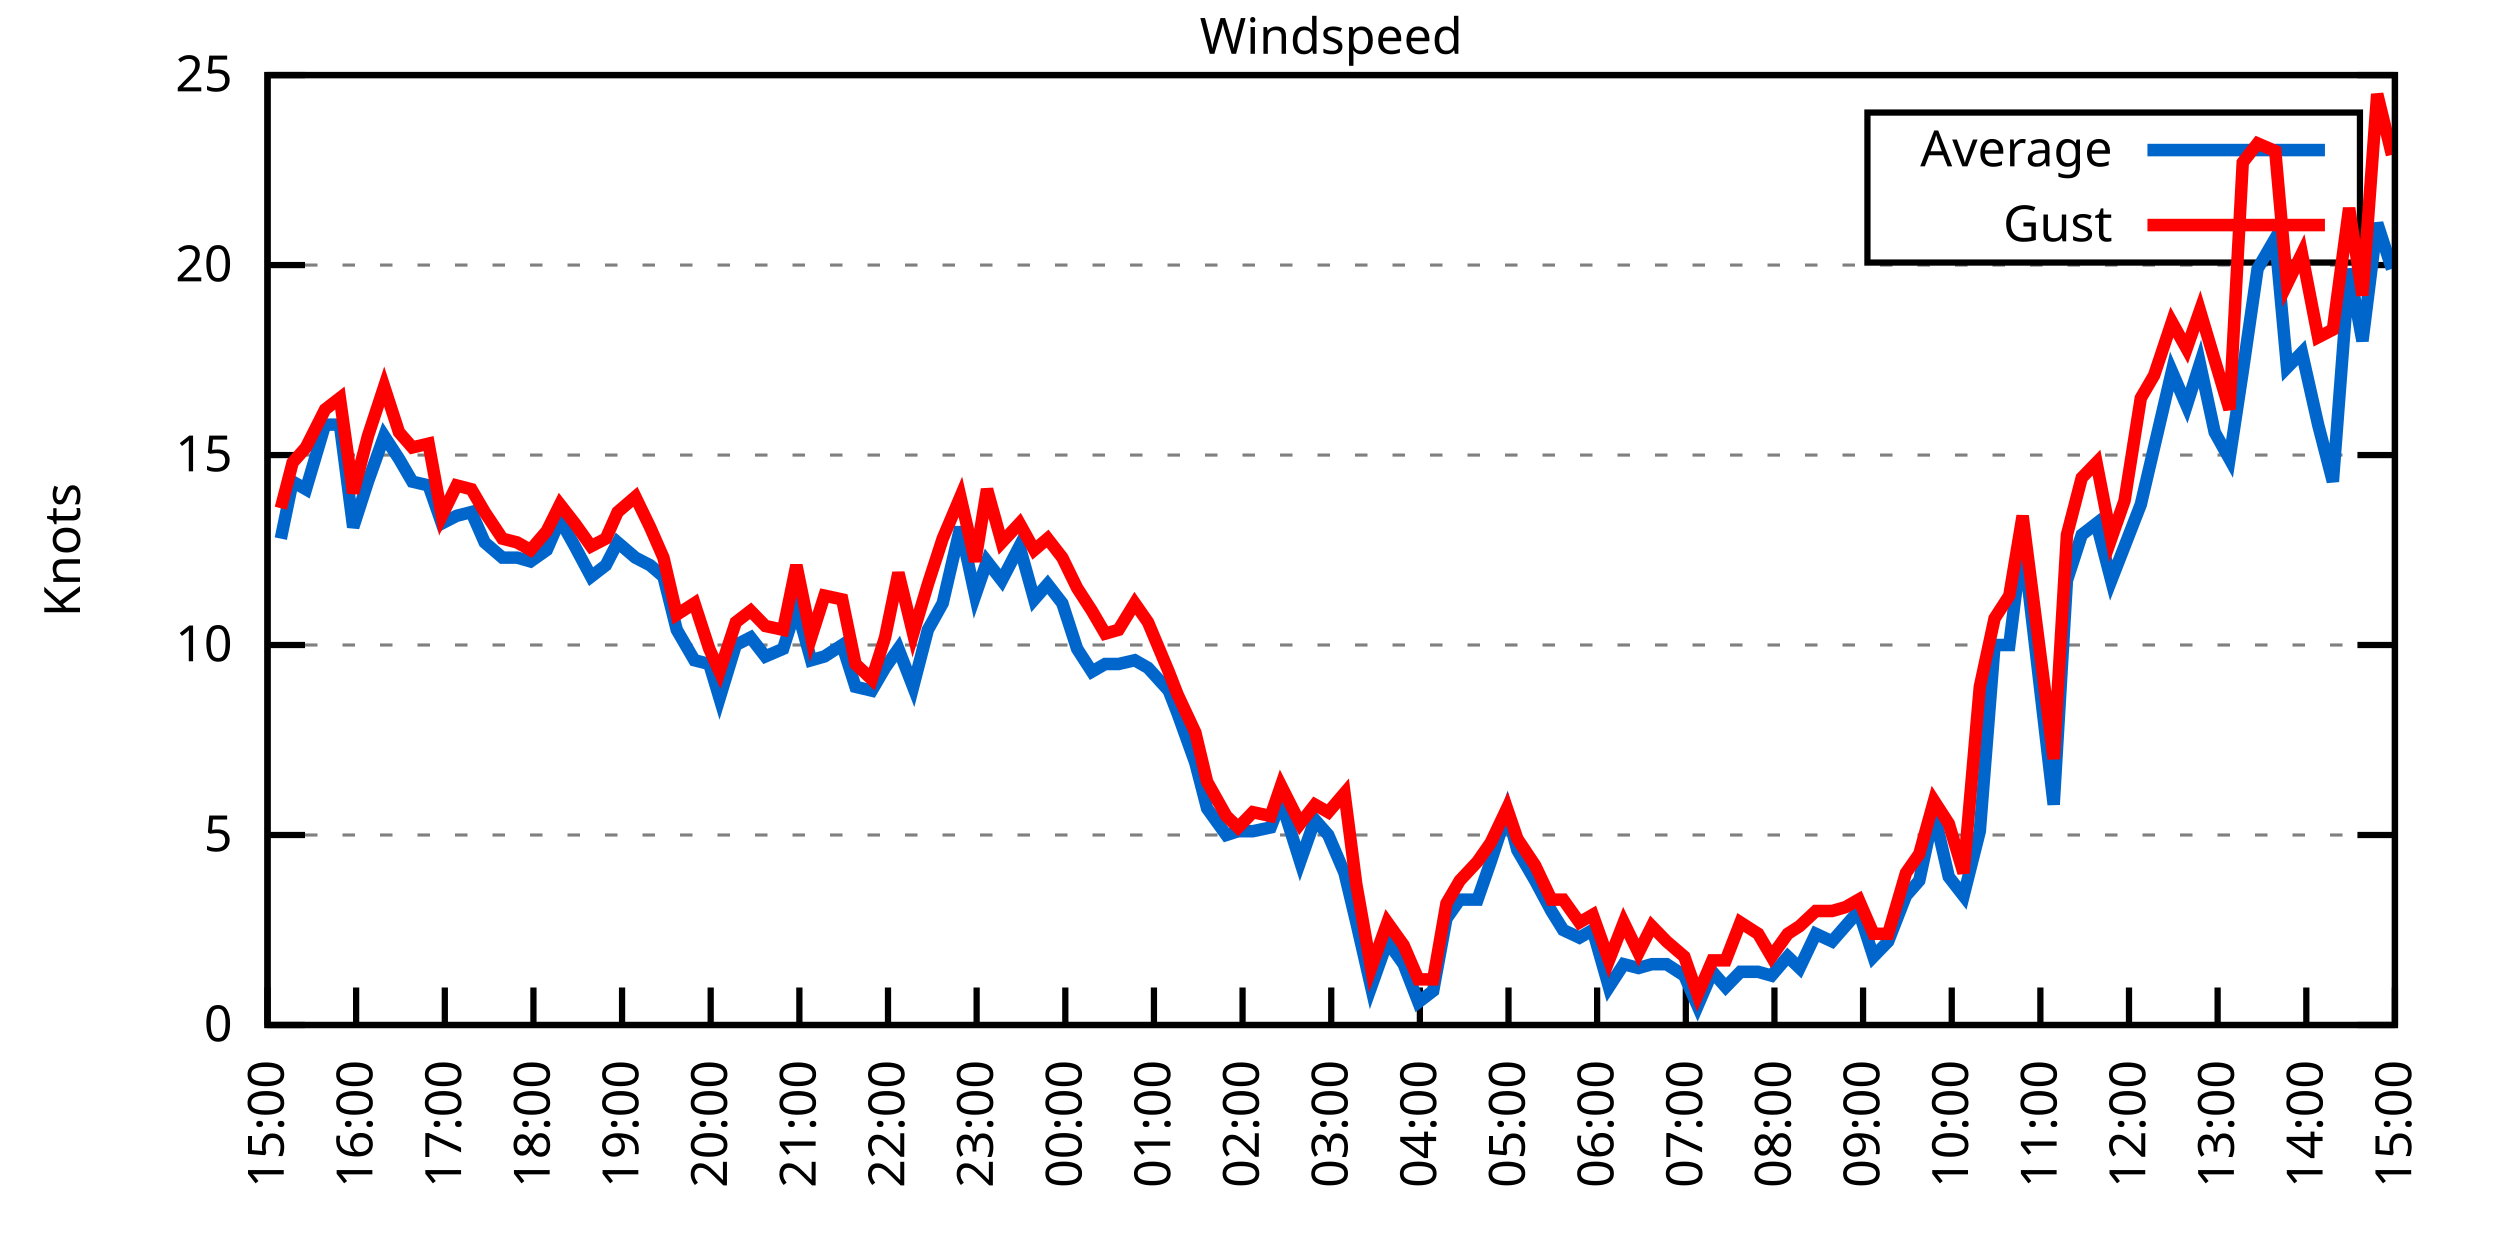
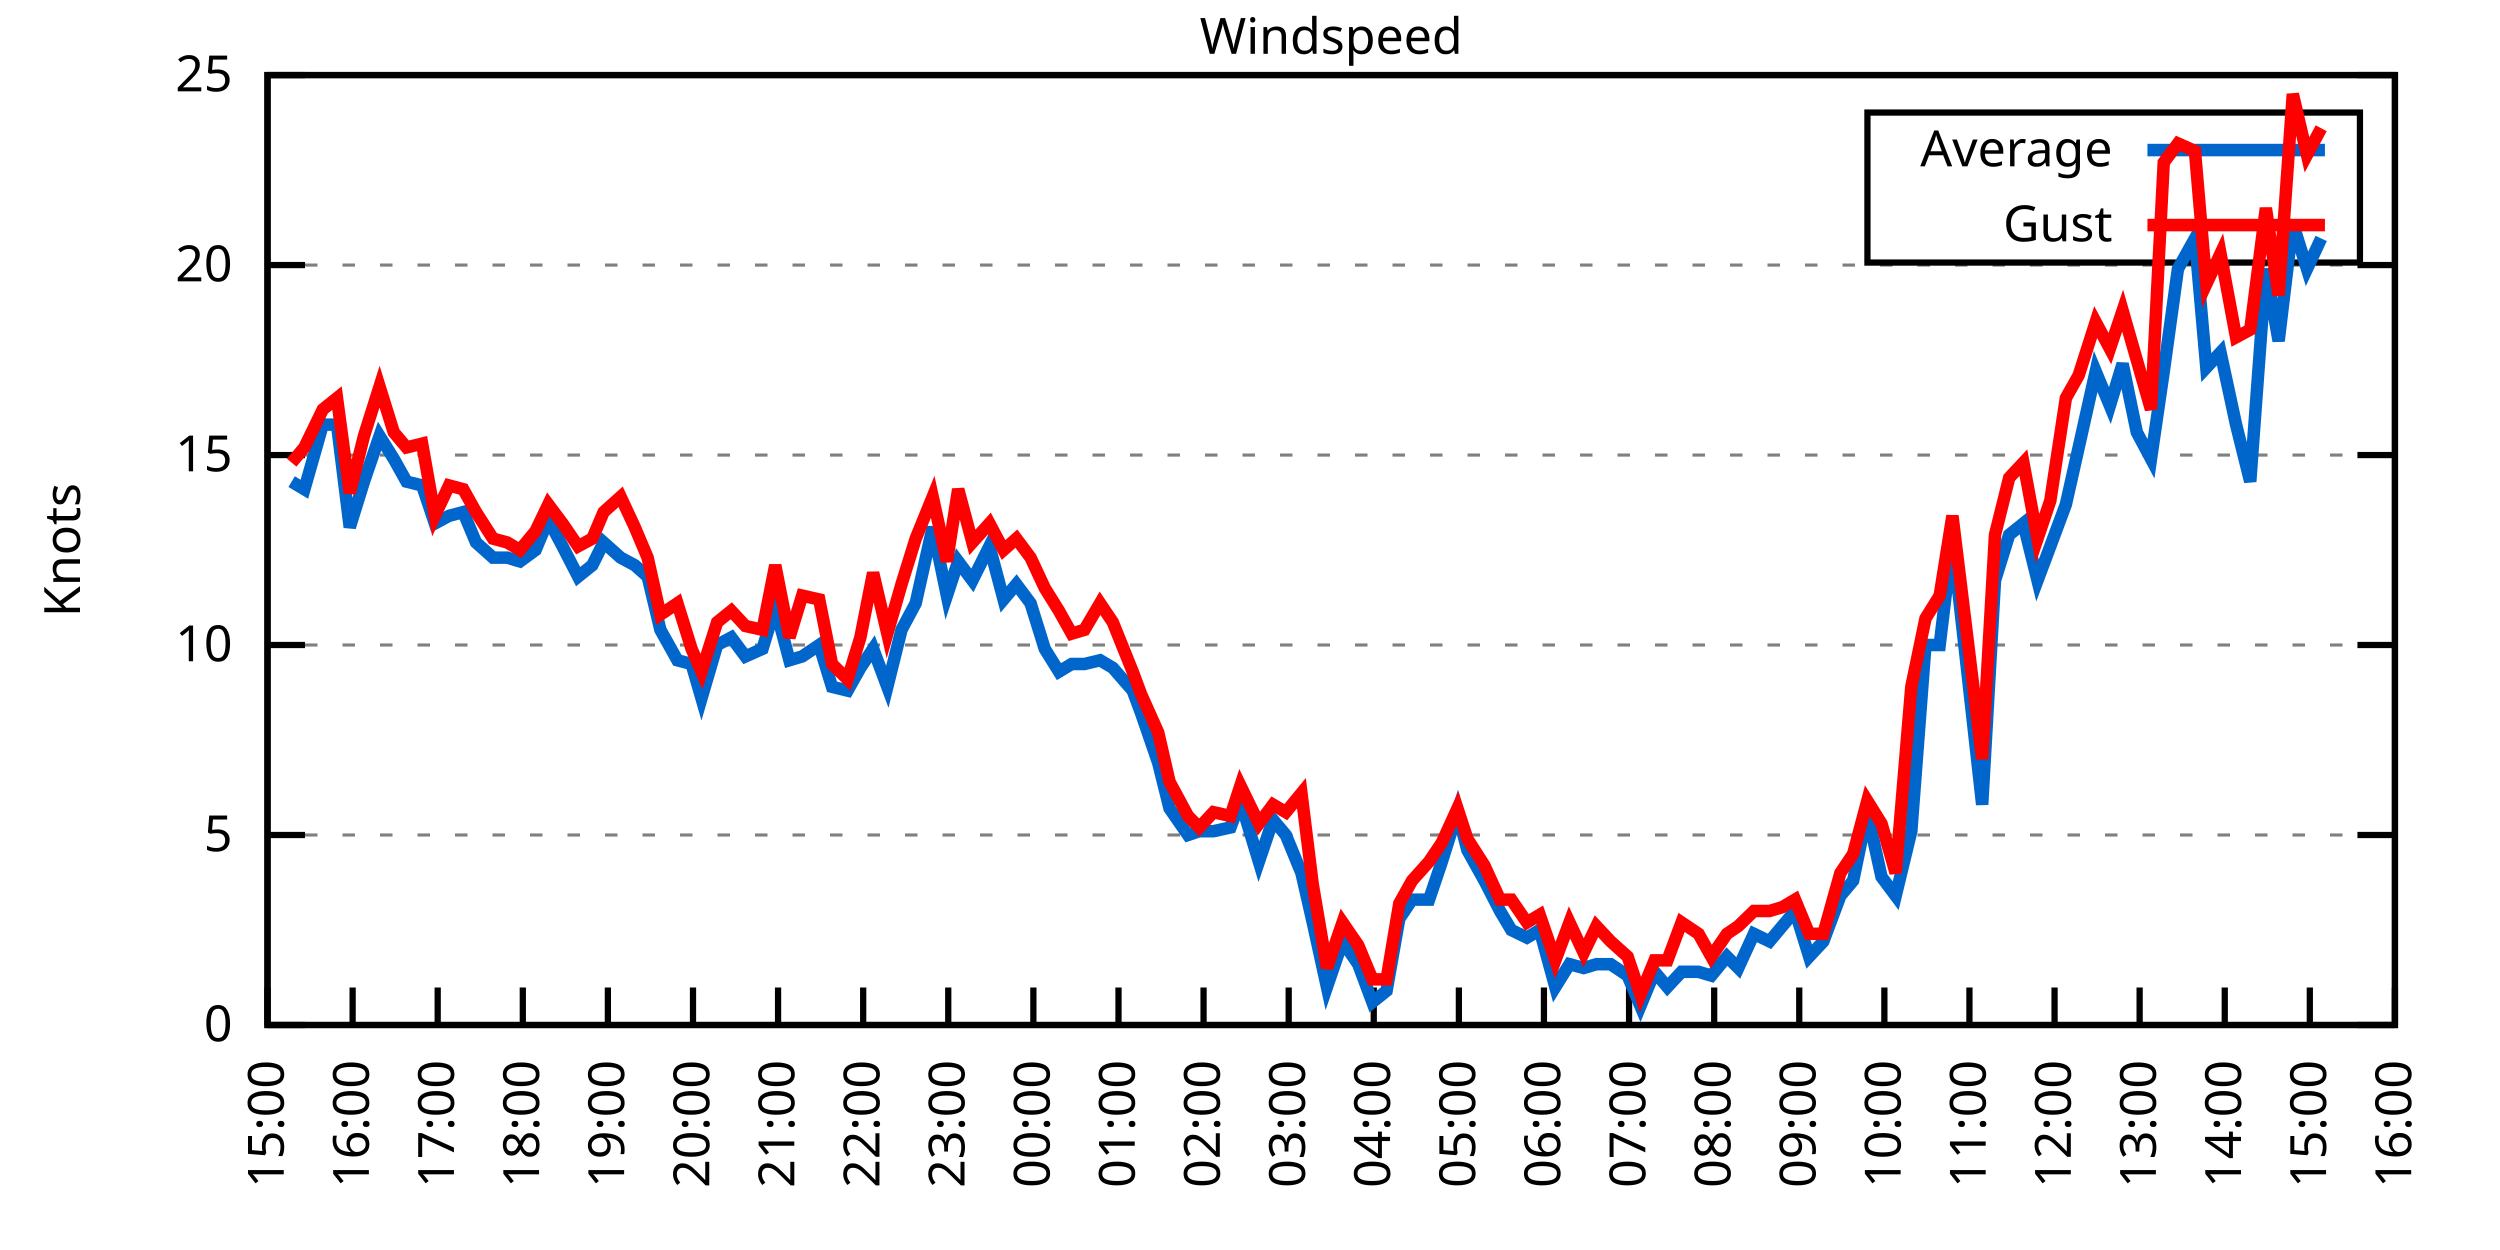
<svg xmlns="http://www.w3.org/2000/svg" xmlns:xlink="http://www.w3.org/1999/xlink" width="400" height="200" viewBox="0 0 400 200">
  <g id="gnuplot_canvas">
    <rect x="0" y="0" width="400" height="200" fill="none" />
    <defs>
      <circle id="gpDot" r="0.5" stroke-width="0.5" stroke="currentColor" />
      <path id="gpPt0" stroke-width="0.333" stroke="currentColor" d="M-1,0 h2 M0,-1 v2" />
      <path id="gpPt1" stroke-width="0.333" stroke="currentColor" d="M-1,-1 L1,1 M1,-1 L-1,1" />
      <path id="gpPt2" stroke-width="0.333" stroke="currentColor" d="M-1,0 L1,0 M0,-1 L0,1 M-1,-1 L1,1 M-1,1 L1,-1" />
      <rect id="gpPt3" stroke-width="0.333" stroke="currentColor" x="-1" y="-1" width="2" height="2" />
      <rect id="gpPt4" stroke-width="0.333" stroke="currentColor" fill="currentColor" x="-1" y="-1" width="2" height="2" />
      <circle id="gpPt5" stroke-width="0.333" stroke="currentColor" cx="0" cy="0" r="1" />
      <use xlink:href="#gpPt5" id="gpPt6" fill="currentColor" stroke="none" />
      <path id="gpPt7" stroke-width="0.333" stroke="currentColor" d="M0,-1.33 L-1.33,0.67 L1.33,0.67 z" />
      <use xlink:href="#gpPt7" id="gpPt8" fill="currentColor" stroke="none" />
      <use xlink:href="#gpPt7" id="gpPt9" stroke="currentColor" transform="rotate(180)" />
      <use xlink:href="#gpPt9" id="gpPt10" fill="currentColor" stroke="none" />
      <use xlink:href="#gpPt3" id="gpPt11" stroke="currentColor" transform="rotate(45)" />
      <use xlink:href="#gpPt11" id="gpPt12" fill="currentColor" stroke="none" />
      <path id="gpPt13" stroke-width="0.333" stroke="currentColor" d="M0,1.330 L1.265,0.411 L0.782,-1.067 L-0.782,-1.076 L-1.265,0.411 z" />
      <use xlink:href="#gpPt13" id="gpPt14" fill="currentColor" stroke="none" />
      <filter id="textbox" filterUnits="objectBoundingBox" x="0" y="0" height="1" width="1">
        <feFlood flood-color="white" flood-opacity="1" result="bgnd" />
        <feComposite in="SourceGraphic" in2="bgnd" operator="atop" />
      </filter>
      <filter id="greybox" filterUnits="objectBoundingBox" x="0" y="0" height="1" width="1">
        <feFlood flood-color="lightgrey" flood-opacity="1" result="grey" />
        <feComposite in="SourceGraphic" in2="grey" operator="atop" />
      </filter>
    </defs>
    <g fill="none" color="white" stroke="currentColor" stroke-width="1.00" stroke-linecap="butt" stroke-linejoin="miter">
</g>
    <g fill="none" color="black" stroke="currentColor" stroke-width="1.00" stroke-linecap="butt" stroke-linejoin="miter">
      <g stroke="none" shape-rendering="crispEdges">
        <polygon fill="rgb(255, 255, 255)" points="42.80,164.00 383.18,164.00 383.18,12.02 42.80,12.02 " />
      </g>
    </g>
    <g fill="none" color="black" stroke="currentColor" stroke-width="1.00" stroke-linecap="butt" stroke-linejoin="miter">
</g>
    <g fill="none" color="black" stroke="black" stroke-width="0.50" stroke-linecap="butt" stroke-linejoin="miter">
</g>
    <g fill="none" color="gray" stroke="currentColor" stroke-width="0.50" stroke-linecap="butt" stroke-linejoin="miter">
      <path stroke="gray" stroke-dasharray="2,4" class="gridline" d="M42.80,164.00 L383.19,164.00  " />
    </g>
    <g fill="none" color="gray" stroke="gray" stroke-width="1.00" stroke-linecap="butt" stroke-linejoin="miter">
</g>
    <g fill="none" color="black" stroke="currentColor" stroke-width="1.00" stroke-linecap="butt" stroke-linejoin="miter">
      <path stroke="black" d="M42.80,164.00 L48.80,164.00 M383.19,164.00 L377.19,164.00  " />
      <g transform="translate(37.20,166.60)" stroke="none" fill="black" font-family="Sans" font-size="8.00" text-anchor="end">
        <text>
          <tspan font-family="Sans"> 0</tspan>
        </text>
      </g>
    </g>
    <g fill="none" color="black" stroke="currentColor" stroke-width="1.00" stroke-linecap="butt" stroke-linejoin="miter">
</g>
    <g fill="none" color="black" stroke="black" stroke-width="0.50" stroke-linecap="butt" stroke-linejoin="miter">
</g>
    <g fill="none" color="gray" stroke="currentColor" stroke-width="0.50" stroke-linecap="butt" stroke-linejoin="miter">
      <path stroke="gray" stroke-dasharray="2,4" class="gridline" d="M42.80,133.60 L383.19,133.60  " />
    </g>
    <g fill="none" color="gray" stroke="gray" stroke-width="1.00" stroke-linecap="butt" stroke-linejoin="miter">
</g>
    <g fill="none" color="black" stroke="currentColor" stroke-width="1.00" stroke-linecap="butt" stroke-linejoin="miter">
      <path stroke="black" d="M42.80,133.60 L48.80,133.60 M383.19,133.60 L377.19,133.60  " />
      <g transform="translate(37.20,136.20)" stroke="none" fill="black" font-family="Sans" font-size="8.00" text-anchor="end">
        <text>
          <tspan font-family="Sans"> 5</tspan>
        </text>
      </g>
    </g>
    <g fill="none" color="black" stroke="currentColor" stroke-width="1.00" stroke-linecap="butt" stroke-linejoin="miter">
</g>
    <g fill="none" color="black" stroke="black" stroke-width="0.50" stroke-linecap="butt" stroke-linejoin="miter">
</g>
    <g fill="none" color="gray" stroke="currentColor" stroke-width="0.50" stroke-linecap="butt" stroke-linejoin="miter">
      <path stroke="gray" stroke-dasharray="2,4" class="gridline" d="M42.80,103.20 L383.19,103.20  " />
    </g>
    <g fill="none" color="gray" stroke="gray" stroke-width="1.00" stroke-linecap="butt" stroke-linejoin="miter">
</g>
    <g fill="none" color="black" stroke="currentColor" stroke-width="1.00" stroke-linecap="butt" stroke-linejoin="miter">
      <path stroke="black" d="M42.80,103.20 L48.80,103.20 M383.19,103.20 L377.19,103.20  " />
      <g transform="translate(37.20,105.80)" stroke="none" fill="black" font-family="Sans" font-size="8.00" text-anchor="end">
        <text>
          <tspan font-family="Sans"> 10</tspan>
        </text>
      </g>
    </g>
    <g fill="none" color="black" stroke="currentColor" stroke-width="1.00" stroke-linecap="butt" stroke-linejoin="miter">
</g>
    <g fill="none" color="black" stroke="black" stroke-width="0.50" stroke-linecap="butt" stroke-linejoin="miter">
</g>
    <g fill="none" color="gray" stroke="currentColor" stroke-width="0.50" stroke-linecap="butt" stroke-linejoin="miter">
      <path stroke="gray" stroke-dasharray="2,4" class="gridline" d="M42.80,72.81 L383.19,72.81  " />
    </g>
    <g fill="none" color="gray" stroke="gray" stroke-width="1.00" stroke-linecap="butt" stroke-linejoin="miter">
</g>
    <g fill="none" color="black" stroke="currentColor" stroke-width="1.00" stroke-linecap="butt" stroke-linejoin="miter">
      <path stroke="black" d="M42.80,72.81 L48.80,72.81 M383.19,72.81 L377.19,72.81  " />
      <g transform="translate(37.20,75.41)" stroke="none" fill="black" font-family="Sans" font-size="8.00" text-anchor="end">
        <text>
          <tspan font-family="Sans"> 15</tspan>
        </text>
      </g>
    </g>
    <g fill="none" color="black" stroke="currentColor" stroke-width="1.00" stroke-linecap="butt" stroke-linejoin="miter">
</g>
    <g fill="none" color="black" stroke="black" stroke-width="0.50" stroke-linecap="butt" stroke-linejoin="miter">
</g>
    <g fill="none" color="gray" stroke="currentColor" stroke-width="0.50" stroke-linecap="butt" stroke-linejoin="miter">
      <path stroke="gray" stroke-dasharray="2,4" class="gridline" d="M42.80,42.41 L383.19,42.41  " />
    </g>
    <g fill="none" color="gray" stroke="gray" stroke-width="1.00" stroke-linecap="butt" stroke-linejoin="miter">
</g>
    <g fill="none" color="black" stroke="currentColor" stroke-width="1.00" stroke-linecap="butt" stroke-linejoin="miter">
      <path stroke="black" d="M42.80,42.41 L48.80,42.41 M383.19,42.41 L377.19,42.41  " />
      <g transform="translate(37.20,45.01)" stroke="none" fill="black" font-family="Sans" font-size="8.00" text-anchor="end">
        <text>
          <tspan font-family="Sans"> 20</tspan>
        </text>
      </g>
    </g>
    <g fill="none" color="black" stroke="currentColor" stroke-width="1.00" stroke-linecap="butt" stroke-linejoin="miter">
</g>
    <g fill="none" color="black" stroke="black" stroke-width="0.50" stroke-linecap="butt" stroke-linejoin="miter">
</g>
    <g fill="none" color="gray" stroke="currentColor" stroke-width="0.50" stroke-linecap="butt" stroke-linejoin="miter">
      <path stroke="gray" stroke-dasharray="2,4" class="gridline" d="M42.80,12.01 L383.19,12.01  " />
    </g>
    <g fill="none" color="gray" stroke="gray" stroke-width="1.00" stroke-linecap="butt" stroke-linejoin="miter">
</g>
    <g fill="none" color="black" stroke="currentColor" stroke-width="1.00" stroke-linecap="butt" stroke-linejoin="miter">
      <path stroke="black" d="M42.80,12.01 L48.80,12.01 M383.19,12.01 L377.19,12.01  " />
      <g transform="translate(37.20,14.61)" stroke="none" fill="black" font-family="Sans" font-size="8.00" text-anchor="end">
        <text>
          <tspan font-family="Sans"> 25</tspan>
        </text>
      </g>
    </g>
    <g fill="none" color="black" stroke="currentColor" stroke-width="1.00" stroke-linecap="butt" stroke-linejoin="miter">
      <path stroke="black" d="M42.80,164.00 L42.80,158.00  " />
      <g transform="translate(45.40,169.60) rotate(270.00)" stroke="none" fill="black" font-family="Sans" font-size="8.00" text-anchor="end">
        <text>
          <tspan font-family="Sans">15:00</tspan>
        </text>
      </g>
    </g>
    <g fill="none" color="black" stroke="currentColor" stroke-width="1.00" stroke-linecap="butt" stroke-linejoin="miter">
-       <path stroke="black" d="M56.98,164.00 L56.98,158.00  " />
-       <g transform="translate(59.58,169.60) rotate(270.00)" stroke="none" fill="black" font-family="Sans" font-size="8.00" text-anchor="end">
+       <path stroke="black" d="M56.42,164.00 L56.42,158.00  " />
+       <g transform="translate(59.02,169.60) rotate(270.00)" stroke="none" fill="black" font-family="Sans" font-size="8.00" text-anchor="end">
        <text>
          <tspan font-family="Sans">16:00</tspan>
        </text>
      </g>
    </g>
    <g fill="none" color="black" stroke="currentColor" stroke-width="1.00" stroke-linecap="butt" stroke-linejoin="miter">
-       <path stroke="black" d="M71.17,164.00 L71.17,158.00  " />
-       <g transform="translate(73.77,169.60) rotate(270.00)" stroke="none" fill="black" font-family="Sans" font-size="8.00" text-anchor="end">
+       <path stroke="black" d="M70.03,164.00 L70.03,158.00  " />
+       <g transform="translate(72.63,169.60) rotate(270.00)" stroke="none" fill="black" font-family="Sans" font-size="8.00" text-anchor="end">
        <text>
          <tspan font-family="Sans">17:00</tspan>
        </text>
      </g>
    </g>
    <g fill="none" color="black" stroke="currentColor" stroke-width="1.00" stroke-linecap="butt" stroke-linejoin="miter">
-       <path stroke="black" d="M85.35,164.00 L85.35,158.00  " />
-       <g transform="translate(87.95,169.60) rotate(270.00)" stroke="none" fill="black" font-family="Sans" font-size="8.00" text-anchor="end">
+       <path stroke="black" d="M83.65,164.00 L83.65,158.00  " />
+       <g transform="translate(86.25,169.60) rotate(270.00)" stroke="none" fill="black" font-family="Sans" font-size="8.00" text-anchor="end">
        <text>
          <tspan font-family="Sans">18:00</tspan>
        </text>
      </g>
    </g>
    <g fill="none" color="black" stroke="currentColor" stroke-width="1.00" stroke-linecap="butt" stroke-linejoin="miter">
-       <path stroke="black" d="M99.53,164.00 L99.53,158.00  " />
-       <g transform="translate(102.13,169.60) rotate(270.00)" stroke="none" fill="black" font-family="Sans" font-size="8.00" text-anchor="end">
+       <path stroke="black" d="M97.26,164.00 L97.26,158.00  " />
+       <g transform="translate(99.86,169.60) rotate(270.00)" stroke="none" fill="black" font-family="Sans" font-size="8.00" text-anchor="end">
        <text>
          <tspan font-family="Sans">19:00</tspan>
        </text>
      </g>
    </g>
    <g fill="none" color="black" stroke="currentColor" stroke-width="1.00" stroke-linecap="butt" stroke-linejoin="miter">
-       <path stroke="black" d="M113.71,164.00 L113.71,158.00  " />
-       <g transform="translate(116.31,169.60) rotate(270.00)" stroke="none" fill="black" font-family="Sans" font-size="8.00" text-anchor="end">
+       <path stroke="black" d="M110.88,164.00 L110.88,158.00  " />
+       <g transform="translate(113.48,169.60) rotate(270.00)" stroke="none" fill="black" font-family="Sans" font-size="8.00" text-anchor="end">
        <text>
          <tspan font-family="Sans">20:00</tspan>
        </text>
      </g>
    </g>
    <g fill="none" color="black" stroke="currentColor" stroke-width="1.00" stroke-linecap="butt" stroke-linejoin="miter">
-       <path stroke="black" d="M127.90,164.00 L127.90,158.00  " />
-       <g transform="translate(130.50,169.60) rotate(270.00)" stroke="none" fill="black" font-family="Sans" font-size="8.00" text-anchor="end">
+       <path stroke="black" d="M124.49,164.00 L124.49,158.00  " />
+       <g transform="translate(127.09,169.60) rotate(270.00)" stroke="none" fill="black" font-family="Sans" font-size="8.00" text-anchor="end">
        <text>
          <tspan font-family="Sans">21:00</tspan>
        </text>
      </g>
    </g>
    <g fill="none" color="black" stroke="currentColor" stroke-width="1.00" stroke-linecap="butt" stroke-linejoin="miter">
-       <path stroke="black" d="M142.08,164.00 L142.08,158.00  " />
-       <g transform="translate(144.68,169.60) rotate(270.00)" stroke="none" fill="black" font-family="Sans" font-size="8.00" text-anchor="end">
+       <path stroke="black" d="M138.11,164.00 L138.11,158.00  " />
+       <g transform="translate(140.71,169.60) rotate(270.00)" stroke="none" fill="black" font-family="Sans" font-size="8.00" text-anchor="end">
        <text>
          <tspan font-family="Sans">22:00</tspan>
        </text>
      </g>
    </g>
    <g fill="none" color="black" stroke="currentColor" stroke-width="1.00" stroke-linecap="butt" stroke-linejoin="miter">
-       <path stroke="black" d="M156.26,164.00 L156.26,158.00  " />
-       <g transform="translate(158.86,169.60) rotate(270.00)" stroke="none" fill="black" font-family="Sans" font-size="8.00" text-anchor="end">
+       <path stroke="black" d="M151.72,164.00 L151.72,158.00  " />
+       <g transform="translate(154.32,169.60) rotate(270.00)" stroke="none" fill="black" font-family="Sans" font-size="8.00" text-anchor="end">
        <text>
          <tspan font-family="Sans">23:00</tspan>
        </text>
      </g>
    </g>
    <g fill="none" color="black" stroke="currentColor" stroke-width="1.00" stroke-linecap="butt" stroke-linejoin="miter">
-       <path stroke="black" d="M170.45,164.00 L170.45,158.00  " />
-       <g transform="translate(173.05,169.60) rotate(270.00)" stroke="none" fill="black" font-family="Sans" font-size="8.00" text-anchor="end">
+       <path stroke="black" d="M165.34,164.00 L165.34,158.00  " />
+       <g transform="translate(167.94,169.60) rotate(270.00)" stroke="none" fill="black" font-family="Sans" font-size="8.00" text-anchor="end">
        <text>
          <tspan font-family="Sans">00:00</tspan>
        </text>
      </g>
    </g>
    <g fill="none" color="black" stroke="currentColor" stroke-width="1.00" stroke-linecap="butt" stroke-linejoin="miter">
-       <path stroke="black" d="M184.63,164.00 L184.63,158.00  " />
-       <g transform="translate(187.23,169.60) rotate(270.00)" stroke="none" fill="black" font-family="Sans" font-size="8.00" text-anchor="end">
+       <path stroke="black" d="M178.96,164.00 L178.96,158.00  " />
+       <g transform="translate(181.56,169.60) rotate(270.00)" stroke="none" fill="black" font-family="Sans" font-size="8.00" text-anchor="end">
        <text>
          <tspan font-family="Sans">01:00</tspan>
        </text>
      </g>
    </g>
    <g fill="none" color="black" stroke="currentColor" stroke-width="1.00" stroke-linecap="butt" stroke-linejoin="miter">
-       <path stroke="black" d="M198.81,164.00 L198.81,158.00  " />
-       <g transform="translate(201.41,169.60) rotate(270.00)" stroke="none" fill="black" font-family="Sans" font-size="8.00" text-anchor="end">
+       <path stroke="black" d="M192.57,164.00 L192.57,158.00  " />
+       <g transform="translate(195.17,169.60) rotate(270.00)" stroke="none" fill="black" font-family="Sans" font-size="8.00" text-anchor="end">
        <text>
          <tspan font-family="Sans">02:00</tspan>
        </text>
      </g>
    </g>
    <g fill="none" color="black" stroke="currentColor" stroke-width="1.00" stroke-linecap="butt" stroke-linejoin="miter">
-       <path stroke="black" d="M213.00,164.00 L213.00,158.00  " />
-       <g transform="translate(215.60,169.60) rotate(270.00)" stroke="none" fill="black" font-family="Sans" font-size="8.00" text-anchor="end">
+       <path stroke="black" d="M206.19,164.00 L206.19,158.00  " />
+       <g transform="translate(208.79,169.60) rotate(270.00)" stroke="none" fill="black" font-family="Sans" font-size="8.00" text-anchor="end">
        <text>
          <tspan font-family="Sans">03:00</tspan>
        </text>
      </g>
    </g>
    <g fill="none" color="black" stroke="currentColor" stroke-width="1.00" stroke-linecap="butt" stroke-linejoin="miter">
-       <path stroke="black" d="M227.18,164.00 L227.18,158.00  " />
-       <g transform="translate(229.78,169.60) rotate(270.00)" stroke="none" fill="black" font-family="Sans" font-size="8.00" text-anchor="end">
+       <path stroke="black" d="M219.80,164.00 L219.80,158.00  " />
+       <g transform="translate(222.40,169.60) rotate(270.00)" stroke="none" fill="black" font-family="Sans" font-size="8.00" text-anchor="end">
        <text>
          <tspan font-family="Sans">04:00</tspan>
        </text>
      </g>
    </g>
    <g fill="none" color="black" stroke="currentColor" stroke-width="1.00" stroke-linecap="butt" stroke-linejoin="miter">
-       <path stroke="black" d="M241.36,164.00 L241.36,158.00  " />
-       <g transform="translate(243.96,169.60) rotate(270.00)" stroke="none" fill="black" font-family="Sans" font-size="8.00" text-anchor="end">
+       <path stroke="black" d="M233.42,164.00 L233.42,158.00  " />
+       <g transform="translate(236.02,169.60) rotate(270.00)" stroke="none" fill="black" font-family="Sans" font-size="8.00" text-anchor="end">
        <text>
          <tspan font-family="Sans">05:00</tspan>
        </text>
      </g>
    </g>
    <g fill="none" color="black" stroke="currentColor" stroke-width="1.00" stroke-linecap="butt" stroke-linejoin="miter">
-       <path stroke="black" d="M255.54,164.00 L255.54,158.00  " />
-       <g transform="translate(258.14,169.60) rotate(270.00)" stroke="none" fill="black" font-family="Sans" font-size="8.00" text-anchor="end">
+       <path stroke="black" d="M247.03,164.00 L247.03,158.00  " />
+       <g transform="translate(249.63,169.60) rotate(270.00)" stroke="none" fill="black" font-family="Sans" font-size="8.00" text-anchor="end">
        <text>
          <tspan font-family="Sans">06:00</tspan>
        </text>
      </g>
    </g>
    <g fill="none" color="black" stroke="currentColor" stroke-width="1.00" stroke-linecap="butt" stroke-linejoin="miter">
-       <path stroke="black" d="M269.73,164.00 L269.73,158.00  " />
-       <g transform="translate(272.33,169.60) rotate(270.00)" stroke="none" fill="black" font-family="Sans" font-size="8.00" text-anchor="end">
+       <path stroke="black" d="M260.65,164.00 L260.65,158.00  " />
+       <g transform="translate(263.25,169.60) rotate(270.00)" stroke="none" fill="black" font-family="Sans" font-size="8.00" text-anchor="end">
        <text>
          <tspan font-family="Sans">07:00</tspan>
        </text>
      </g>
    </g>
    <g fill="none" color="black" stroke="currentColor" stroke-width="1.00" stroke-linecap="butt" stroke-linejoin="miter">
-       <path stroke="black" d="M283.91,164.00 L283.91,158.00  " />
-       <g transform="translate(286.51,169.60) rotate(270.00)" stroke="none" fill="black" font-family="Sans" font-size="8.00" text-anchor="end">
+       <path stroke="black" d="M274.27,164.00 L274.27,158.00  " />
+       <g transform="translate(276.87,169.60) rotate(270.00)" stroke="none" fill="black" font-family="Sans" font-size="8.00" text-anchor="end">
        <text>
          <tspan font-family="Sans">08:00</tspan>
        </text>
      </g>
    </g>
    <g fill="none" color="black" stroke="currentColor" stroke-width="1.00" stroke-linecap="butt" stroke-linejoin="miter">
-       <path stroke="black" d="M298.09,164.00 L298.09,158.00  " />
-       <g transform="translate(300.69,169.60) rotate(270.00)" stroke="none" fill="black" font-family="Sans" font-size="8.00" text-anchor="end">
+       <path stroke="black" d="M287.88,164.00 L287.88,158.00  " />
+       <g transform="translate(290.48,169.60) rotate(270.00)" stroke="none" fill="black" font-family="Sans" font-size="8.00" text-anchor="end">
        <text>
          <tspan font-family="Sans">09:00</tspan>
        </text>
      </g>
    </g>
    <g fill="none" color="black" stroke="currentColor" stroke-width="1.00" stroke-linecap="butt" stroke-linejoin="miter">
-       <path stroke="black" d="M312.28,164.00 L312.28,158.00  " />
-       <g transform="translate(314.88,169.60) rotate(270.00)" stroke="none" fill="black" font-family="Sans" font-size="8.00" text-anchor="end">
+       <path stroke="black" d="M301.50,164.00 L301.50,158.00  " />
+       <g transform="translate(304.10,169.60) rotate(270.00)" stroke="none" fill="black" font-family="Sans" font-size="8.00" text-anchor="end">
        <text>
          <tspan font-family="Sans">10:00</tspan>
        </text>
      </g>
    </g>
    <g fill="none" color="black" stroke="currentColor" stroke-width="1.00" stroke-linecap="butt" stroke-linejoin="miter">
-       <path stroke="black" d="M326.46,164.00 L326.46,158.00  " />
-       <g transform="translate(329.06,169.60) rotate(270.00)" stroke="none" fill="black" font-family="Sans" font-size="8.00" text-anchor="end">
+       <path stroke="black" d="M315.11,164.00 L315.11,158.00  " />
+       <g transform="translate(317.71,169.60) rotate(270.00)" stroke="none" fill="black" font-family="Sans" font-size="8.00" text-anchor="end">
        <text>
          <tspan font-family="Sans">11:00</tspan>
        </text>
      </g>
    </g>
    <g fill="none" color="black" stroke="currentColor" stroke-width="1.00" stroke-linecap="butt" stroke-linejoin="miter">
-       <path stroke="black" d="M340.64,164.00 L340.64,158.00  " />
-       <g transform="translate(343.24,169.60) rotate(270.00)" stroke="none" fill="black" font-family="Sans" font-size="8.00" text-anchor="end">
+       <path stroke="black" d="M328.73,164.00 L328.73,158.00  " />
+       <g transform="translate(331.33,169.60) rotate(270.00)" stroke="none" fill="black" font-family="Sans" font-size="8.00" text-anchor="end">
        <text>
          <tspan font-family="Sans">12:00</tspan>
        </text>
      </g>
    </g>
    <g fill="none" color="black" stroke="currentColor" stroke-width="1.00" stroke-linecap="butt" stroke-linejoin="miter">
-       <path stroke="black" d="M354.82,164.00 L354.82,158.00  " />
-       <g transform="translate(357.42,169.60) rotate(270.00)" stroke="none" fill="black" font-family="Sans" font-size="8.00" text-anchor="end">
+       <path stroke="black" d="M342.34,164.00 L342.34,158.00  " />
+       <g transform="translate(344.94,169.60) rotate(270.00)" stroke="none" fill="black" font-family="Sans" font-size="8.00" text-anchor="end">
        <text>
          <tspan font-family="Sans">13:00</tspan>
        </text>
      </g>
    </g>
    <g fill="none" color="black" stroke="currentColor" stroke-width="1.00" stroke-linecap="butt" stroke-linejoin="miter">
-       <path stroke="black" d="M369.01,164.00 L369.01,158.00  " />
-       <g transform="translate(371.61,169.60) rotate(270.00)" stroke="none" fill="black" font-family="Sans" font-size="8.00" text-anchor="end">
+       <path stroke="black" d="M355.96,164.00 L355.96,158.00  " />
+       <g transform="translate(358.56,169.60) rotate(270.00)" stroke="none" fill="black" font-family="Sans" font-size="8.00" text-anchor="end">
        <text>
          <tspan font-family="Sans">14:00</tspan>
+         </text>
+       </g>
+     </g>
+     <g fill="none" color="black" stroke="currentColor" stroke-width="1.00" stroke-linecap="butt" stroke-linejoin="miter">
+       <path stroke="black" d="M369.57,164.00 L369.57,158.00  " />
+       <g transform="translate(372.17,169.60) rotate(270.00)" stroke="none" fill="black" font-family="Sans" font-size="8.00" text-anchor="end">
+         <text>
+           <tspan font-family="Sans">15:00</tspan>
        </text>
      </g>
    </g>
    <g fill="none" color="black" stroke="currentColor" stroke-width="1.00" stroke-linecap="butt" stroke-linejoin="miter">
      <path stroke="black" d="M383.19,164.00 L383.19,158.00  " />
      <g transform="translate(385.79,169.60) rotate(270.00)" stroke="none" fill="black" font-family="Sans" font-size="8.00" text-anchor="end">
        <text>
-           <tspan font-family="Sans">15:00</tspan>
+           <tspan font-family="Sans">16:00</tspan>
        </text>
      </g>
    </g>
    <g fill="none" color="black" stroke="currentColor" stroke-width="1.00" stroke-linecap="butt" stroke-linejoin="miter">
</g>
    <g fill="none" color="black" stroke="currentColor" stroke-width="1.00" stroke-linecap="butt" stroke-linejoin="miter">
      <path stroke="black" d="M42.80,12.01 L42.80,164.00 L383.19,164.00 L383.19,12.01 L42.80,12.01 Z  " />
    </g>
    <g fill="none" color="black" stroke="currentColor" stroke-width="1.00" stroke-linecap="butt" stroke-linejoin="miter">
</g>
    <g fill="none" color="black" stroke="currentColor" stroke-width="1.00" stroke-linecap="butt" stroke-linejoin="miter">
      <path stroke="black" d="M298.79,42.01 L298.79,18.01 L377.59,18.01 L377.59,42.01 L298.79,42.01 Z  " />
    </g>
    <g id="Windspeed_plot_1">
      <g fill="none" color="white" stroke="black" stroke-width="2.00" stroke-linecap="butt" stroke-linejoin="miter">
</g>
      <g fill="none" color="black" stroke="currentColor" stroke-width="2.00" stroke-linecap="butt" stroke-linejoin="miter">
        <g transform="translate(337.99,26.61)" stroke="none" fill="black" font-family="Sans" font-size="8.00" text-anchor="end">
          <text>
            <tspan font-family="Sans">Average</tspan>
          </text>
        </g>
      </g>
      <g fill="none" color="black" stroke="currentColor" stroke-width="2.00" stroke-linecap="butt" stroke-linejoin="miter">
-         <path stroke="rgb(  0, 102, 204)" d="M343.59,24.01 L371.99,24.01 M44.93,86.18 L46.82,77.06 L48.95,78.28 L52.02,67.94 L54.38,67.94 L56.51,84.36   L58.87,77.06 L61.47,69.77 L63.84,73.41 L65.97,77.06 L68.57,77.67 L70.69,83.75 L73.06,82.53 L75.42,81.93   L77.55,86.79 L80.38,89.22 L82.75,89.22 L84.88,89.83 L87.48,88.00 L89.60,83.14 L91.97,87.40 L94.57,92.26   L96.93,90.44 L98.82,86.79 L101.66,89.22 L104.02,90.44 L106.15,92.26 L108.28,100.77 L111.11,105.64 L113.48,106.24   L115.13,111.72 L117.73,103.20 L120.10,101.99 L122.46,105.03 L125.30,103.81 L127.42,97.12 L129.79,105.64 L131.92,105.03   L134.75,103.20 L136.88,109.89 L139.48,110.50 L141.61,106.85 L143.74,103.81 L146.10,109.89 L148.46,100.77 L150.83,96.52   L153.66,84.36 L156.03,95.30 L157.92,89.83 L160.28,92.87 L163.12,87.40 L165.48,95.91 L167.61,93.48 L169.97,96.52   L172.34,103.81 L174.70,107.46 L176.83,106.24 L178.96,106.24 L181.56,105.64 L183.68,106.85 L186.99,110.50 L188.41,114.15   L191.25,122.05 L193.14,129.35 L196.21,133.60 L198.10,132.99 L200.47,132.99 L203.30,132.39 L204.96,128.13 L208.03,137.86   L210.39,131.17 L212.52,133.60 L215.12,139.68 L217.01,147.59 L219.38,157.92 L221.98,150.62 L224.58,154.27 L226.94,160.35   L229.31,158.53 L231.43,146.98 L233.56,143.94 L236.40,143.94 L238.52,137.86 L241.12,129.95 L242.78,136.03 L245.62,140.90   L248.22,145.76 L250.11,148.80 L252.71,150.02 L254.83,148.80 L257.43,157.92 L259.80,154.27 L262.16,154.88 L264.29,154.27   L266.65,154.27 L269.49,156.10 L271.62,160.96 L273.98,155.49 L276.11,157.92 L278.47,155.49 L281.31,155.49 L283.44,156.10   L286.04,153.06 L287.93,154.88 L290.53,149.41 L293.13,150.62 L295.26,148.19 L297.38,145.76 L299.75,153.06 L302.11,150.62   L304.95,143.33 L307.08,140.90 L309.44,129.95 L311.80,140.29 L314.17,143.33 L316.77,132.99 L319.13,103.20 L321.49,103.20   L323.62,86.18 L328.59,128.74 L330.71,92.87 L333.08,85.57 L335.44,83.75 L337.80,92.87 L339.93,87.40 L342.53,80.71   L344.66,71.59 L347.50,59.43 L349.86,64.90 L351.99,58.21 L354.35,69.16 L356.72,73.41 L358.84,59.43 L361.21,43.02   L364.04,38.15 L365.93,58.82 L368.30,56.39 L370.90,67.94 L373.26,77.06 L375.86,43.02 L377.99,54.57 L380.35,35.72   L382.72,43.02  " />
+         <path stroke="rgb(  0, 102, 204)" d="M343.59,24.01 L371.99,24.01 M46.66,77.06 L48.70,78.28 L51.65,67.94 L53.92,67.94 L55.96,84.36 L58.23,77.06   L60.73,69.77 L63.00,73.41 L65.04,77.06 L67.54,77.67 L69.58,83.75 L71.85,82.53 L74.12,81.93 L76.16,86.79   L78.88,89.22 L81.15,89.22 L83.19,89.83 L85.69,88.00 L87.73,83.14 L90.00,87.40 L92.50,92.26 L94.77,90.44   L96.58,86.79 L99.30,89.22 L101.57,90.44 L103.62,92.26 L105.66,100.77 L108.38,105.64 L110.65,106.24 L112.24,111.72   L114.74,103.20 L117.01,101.99 L119.27,105.03 L122.00,103.81 L124.04,97.12 L126.31,105.64 L128.35,105.03 L131.07,103.20   L133.12,109.89 L135.61,110.50 L137.66,106.85 L139.70,103.81 L141.97,109.89 L144.24,100.77 L146.51,96.52 L149.23,84.36   L151.50,95.30 L153.31,89.83 L155.58,92.87 L158.31,87.40 L160.57,95.91 L162.62,93.48 L164.89,96.52 L167.16,103.81   L169.43,107.46 L171.47,106.24 L173.51,106.24 L176.01,105.64 L178.05,106.85 L181.23,110.50 L182.59,114.15 L185.31,122.05   L187.13,129.35 L190.08,133.60 L191.89,132.99 L194.16,132.99 L196.88,132.39 L198.47,128.13 L201.42,137.86 L203.69,131.17   L205.73,133.60 L208.23,139.68 L210.04,147.59 L212.31,157.92 L214.81,150.62 L217.31,154.27 L219.58,160.35 L221.85,158.53   L223.89,146.98 L225.93,143.94 L228.65,143.94 L230.70,137.86 L233.19,129.95 L234.78,136.03 L237.50,140.90 L240.00,145.76   L241.81,148.80 L244.31,150.02 L246.35,148.80 L248.85,157.92 L251.12,154.27 L253.39,154.88 L255.43,154.27 L257.70,154.27   L260.42,156.10 L262.47,160.96 L264.73,155.49 L266.78,157.92 L269.05,155.49 L271.77,155.49 L273.81,156.10 L276.31,153.06   L278.12,154.88 L280.62,149.41 L283.12,150.62 L285.16,148.19 L287.20,145.76 L289.47,153.06 L291.74,150.62 L294.46,143.33   L296.50,140.90 L298.77,129.95 L301.04,140.29 L303.31,143.33 L305.81,132.99 L308.08,103.20 L310.35,103.20 L312.39,86.18   L317.15,128.74 L319.20,92.87 L321.47,85.57 L323.74,83.75 L326.00,92.87 L328.05,87.40 L330.54,80.71 L332.59,71.59   L335.31,59.43 L337.58,64.90 L339.62,58.21 L341.89,69.16 L344.16,73.41 L346.20,59.43 L348.47,43.02 L351.19,38.15   L353.01,58.82 L355.28,56.39 L357.77,67.94 L360.04,77.06 L362.54,43.02 L364.58,54.57 L366.85,35.72 L369.12,43.02   L371.39,38.15  " />
      </g>
    </g>
    <g id="Windspeed_plot_2">
      <g fill="none" color="black" stroke="currentColor" stroke-width="2.00" stroke-linecap="butt" stroke-linejoin="miter">
        <g transform="translate(337.99,38.61)" stroke="none" fill="black" font-family="Sans" font-size="8.00" text-anchor="end">
          <text>
            <tspan font-family="Sans">Gust</tspan>
          </text>
        </g>
      </g>
      <g fill="none" color="black" stroke="currentColor" stroke-width="2.00" stroke-linecap="butt" stroke-linejoin="miter">
-         <path stroke="rgb(255,   0,   0)" d="M343.59,36.01 L371.99,36.01 M44.93,81.32 L46.82,74.02 L48.95,71.59 L52.02,65.51 L54.38,63.69 L56.51,78.89   L58.87,69.77 L61.47,61.86 L63.84,69.16 L65.97,71.59 L68.57,70.98 L70.69,82.53 L73.06,77.67 L75.42,78.28   L77.55,81.93 L80.38,86.18 L82.75,86.79 L84.88,88.00 L87.48,84.97 L89.60,80.71 L91.97,83.75 L94.57,87.40   L96.93,86.18 L98.82,81.93 L101.66,79.49 L104.02,84.36 L106.15,89.22 L108.28,98.34 L111.11,96.52 L113.48,103.81   L115.13,107.46 L117.73,99.56 L120.10,97.73 L122.46,100.16 L125.30,100.77 L127.42,90.44 L129.79,101.99 L131.92,95.30   L134.75,95.91 L136.88,106.24 L139.48,108.68 L141.61,101.99 L143.74,91.65 L146.10,101.38 L148.46,93.48 L150.83,86.18   L153.66,79.49 L156.03,89.83 L157.92,78.28 L160.28,86.79 L163.12,83.75 L165.48,88.00 L167.61,86.18 L169.97,89.22   L172.34,94.08 L174.70,97.73 L176.83,101.38 L178.96,100.77 L181.56,96.52 L183.68,99.56 L186.99,107.46 L188.41,111.11   L191.25,117.19 L193.14,125.09 L196.21,130.56 L198.10,132.39 L200.47,129.95 L203.30,130.56 L204.96,125.70 L208.03,131.78   L210.39,128.74 L212.52,129.95 L215.12,126.91 L217.01,141.51 L219.38,154.88 L221.98,147.59 L224.58,151.23 L226.94,156.70   L229.31,156.70 L231.43,144.55 L233.56,140.90 L236.40,137.86 L238.52,134.82 L241.12,129.35 L242.78,134.21 L245.62,138.47   L248.22,143.94 L250.11,143.94 L252.71,147.59 L254.83,146.37 L257.43,153.66 L259.80,147.59 L262.16,152.45 L264.29,148.19   L266.65,150.62 L269.49,153.06 L271.62,159.14 L273.98,153.66 L276.11,153.66 L278.47,147.59 L281.31,149.41 L283.44,153.06   L286.04,149.41 L287.93,148.19 L290.53,145.76 L293.13,145.76 L295.26,145.15 L297.38,143.94 L299.75,149.41 L302.11,149.41   L304.95,139.68 L307.08,136.64 L309.44,128.13 L311.80,131.78 L314.17,139.68 L316.77,109.89 L319.13,98.95 L321.49,95.30   L323.62,82.53 L328.59,121.44 L330.71,85.57 L333.08,76.45 L335.44,74.02 L337.80,86.18 L339.93,80.10 L342.53,63.69   L344.66,60.04 L347.50,51.53 L349.86,55.78 L351.99,49.70 L354.35,57.61 L356.72,65.51 L358.84,25.99 L361.21,22.95   L364.04,24.17 L365.93,45.45 L368.30,40.58 L370.90,53.96 L373.26,52.74 L375.86,33.29 L377.99,47.27 L380.35,15.05   L382.72,24.78  " />
+         <path stroke="rgb(255,   0,   0)" d="M343.59,36.01 L371.99,36.01 M46.66,74.02 L48.70,71.59 L51.65,65.51 L53.92,63.69 L55.96,78.89 L58.23,69.77   L60.73,61.86 L63.00,69.16 L65.04,71.59 L67.54,70.98 L69.58,82.53 L71.85,77.67 L74.12,78.28 L76.16,81.93   L78.88,86.18 L81.15,86.79 L83.19,88.00 L85.69,84.97 L87.73,80.71 L90.00,83.75 L92.50,87.40 L94.77,86.18   L96.58,81.93 L99.30,79.49 L101.57,84.36 L103.62,89.22 L105.66,98.34 L108.38,96.52 L110.65,103.81 L112.24,107.46   L114.74,99.56 L117.01,97.73 L119.27,100.16 L122.00,100.77 L124.04,90.44 L126.31,101.99 L128.35,95.30 L131.07,95.91   L133.12,106.24 L135.61,108.68 L137.66,101.99 L139.70,91.65 L141.97,101.38 L144.24,93.48 L146.51,86.18 L149.23,79.49   L151.50,89.83 L153.31,78.28 L155.58,86.79 L158.31,83.75 L160.57,88.00 L162.62,86.18 L164.89,89.22 L167.16,94.08   L169.43,97.73 L171.47,101.38 L173.51,100.77 L176.01,96.52 L178.05,99.56 L181.23,107.46 L182.59,111.11 L185.31,117.19   L187.13,125.09 L190.08,130.56 L191.89,132.39 L194.16,129.95 L196.88,130.56 L198.47,125.70 L201.42,131.78 L203.69,128.74   L205.73,129.95 L208.23,126.91 L210.04,141.51 L212.31,154.88 L214.81,147.59 L217.31,151.23 L219.58,156.70 L221.85,156.70   L223.89,144.55 L225.93,140.90 L228.65,137.86 L230.70,134.82 L233.19,129.35 L234.78,134.21 L237.50,138.47 L240.00,143.94   L241.81,143.94 L244.31,147.59 L246.35,146.37 L248.85,153.66 L251.12,147.59 L253.39,152.45 L255.43,148.19 L257.70,150.62   L260.42,153.06 L262.47,159.14 L264.73,153.66 L266.78,153.66 L269.05,147.59 L271.77,149.41 L273.81,153.06 L276.31,149.41   L278.12,148.19 L280.62,145.76 L283.12,145.76 L285.16,145.15 L287.20,143.94 L289.47,149.41 L291.74,149.41 L294.46,139.68   L296.50,136.64 L298.77,128.13 L301.04,131.78 L303.31,139.68 L305.81,109.89 L308.08,98.95 L310.35,95.30 L312.39,82.53   L317.15,121.44 L319.20,85.57 L321.47,76.45 L323.74,74.02 L326.00,86.18 L328.05,80.10 L330.54,63.69 L332.59,60.04   L335.31,51.53 L337.58,55.78 L339.62,49.70 L341.89,57.61 L344.16,65.51 L346.20,25.99 L348.47,22.95 L351.19,24.17   L353.01,45.45 L355.28,40.58 L357.77,53.96 L360.04,52.74 L362.54,33.29 L364.58,47.27 L366.85,15.05 L369.12,24.78   L371.39,20.52  " />
      </g>
    </g>
    <g fill="none" color="black" stroke="currentColor" stroke-width="2.00" stroke-linecap="butt" stroke-linejoin="miter">
</g>
    <g fill="none" color="black" stroke="black" stroke-width="1.00" stroke-linecap="butt" stroke-linejoin="miter">
</g>
    <g fill="none" color="black" stroke="currentColor" stroke-width="1.00" stroke-linecap="butt" stroke-linejoin="miter">
      <path stroke="black" d="M42.80,12.01 L42.80,164.00 L383.19,164.00 L383.19,12.01 L42.80,12.01 Z  " />
      <g transform="translate(12.80,88.01) rotate(270.00)" stroke="none" fill="black" font-family="Sans" font-size="8.00" text-anchor="middle">
        <text>
          <tspan font-family="Sans">Knots</tspan>
        </text>
      </g>
    </g>
    <g fill="none" color="black" stroke="currentColor" stroke-width="1.00" stroke-linecap="butt" stroke-linejoin="miter">
</g>
    <g fill="none" color="black" stroke="currentColor" stroke-width="1.00" stroke-linecap="butt" stroke-linejoin="miter">
      <g transform="translate(212.99,8.61)" stroke="none" fill="black" font-family="Sans" font-size="8.00" text-anchor="middle">
        <text>
          <tspan font-family="Sans">Windspeed</tspan>
        </text>
      </g>
    </g>
    <g fill="none" color="black" stroke="currentColor" stroke-width="1.00" stroke-linecap="butt" stroke-linejoin="miter">
</g>
  </g>
</svg>
